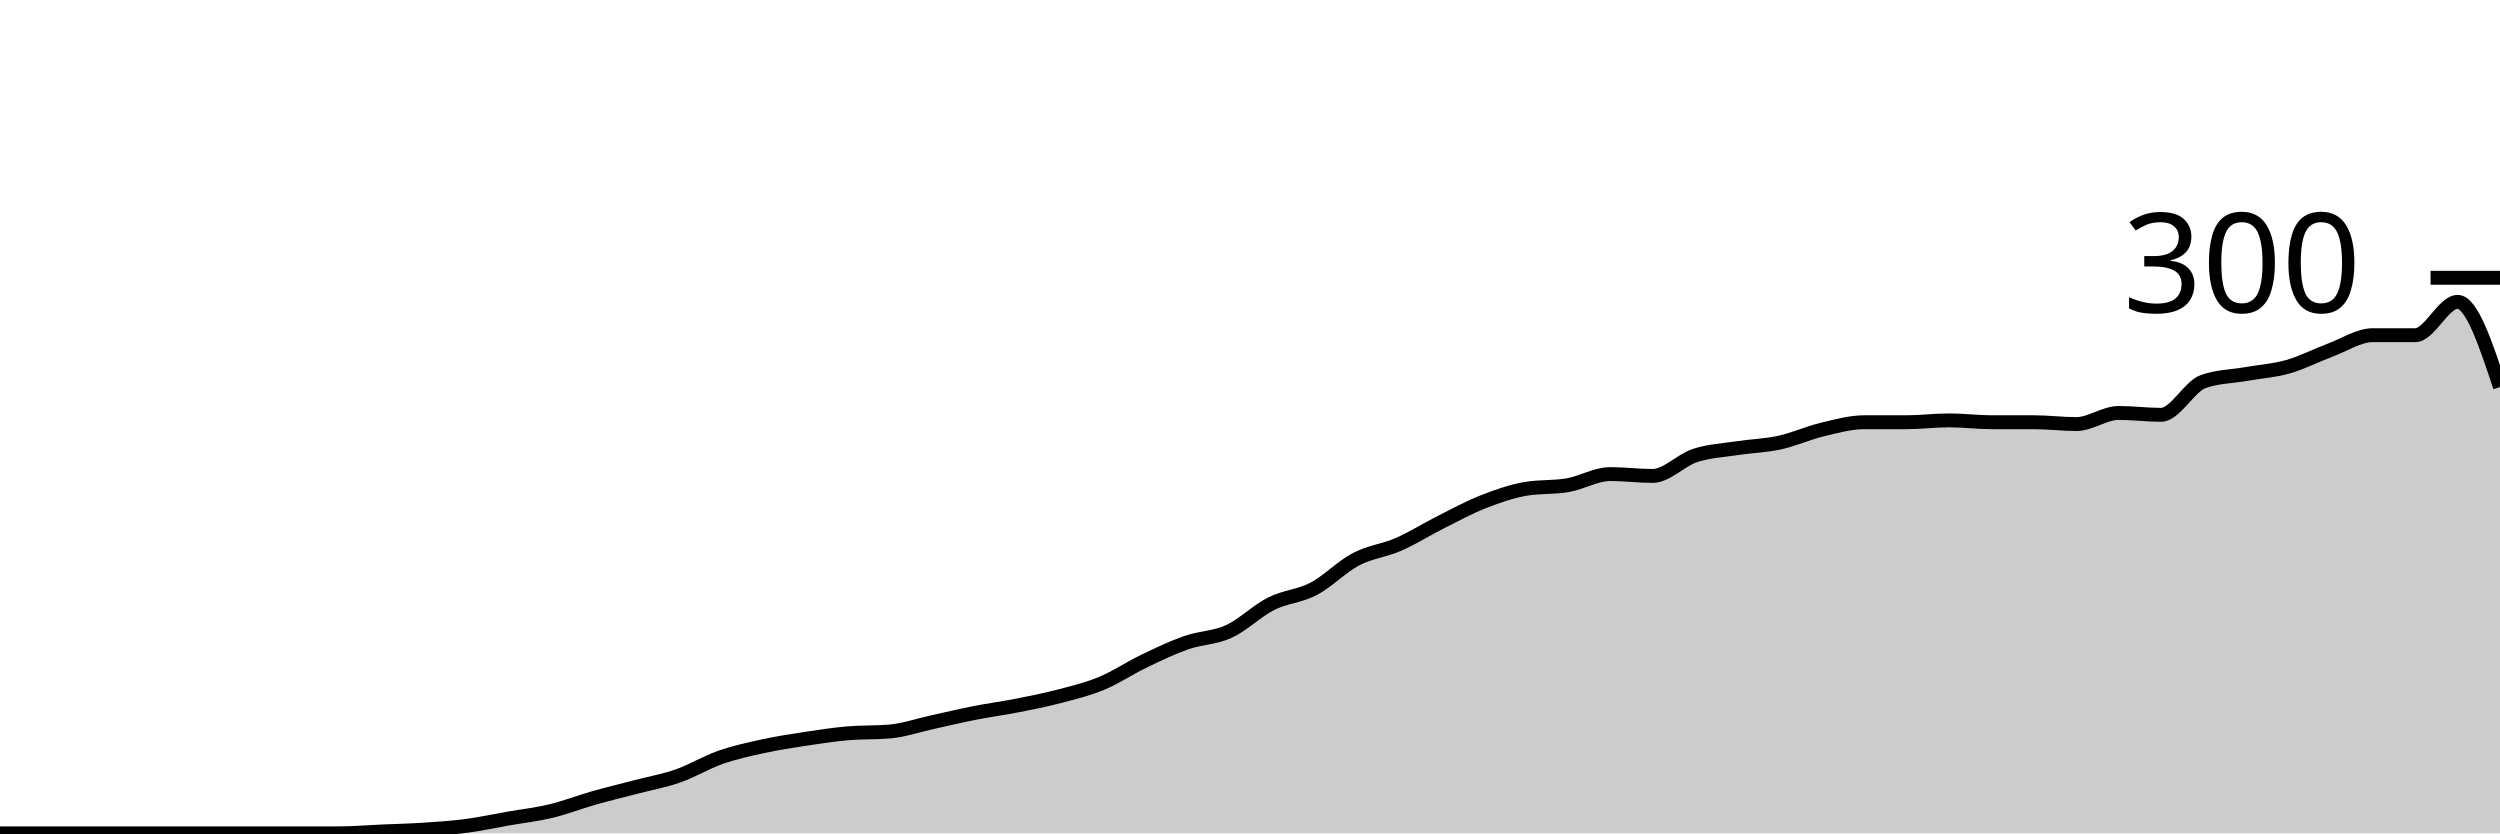
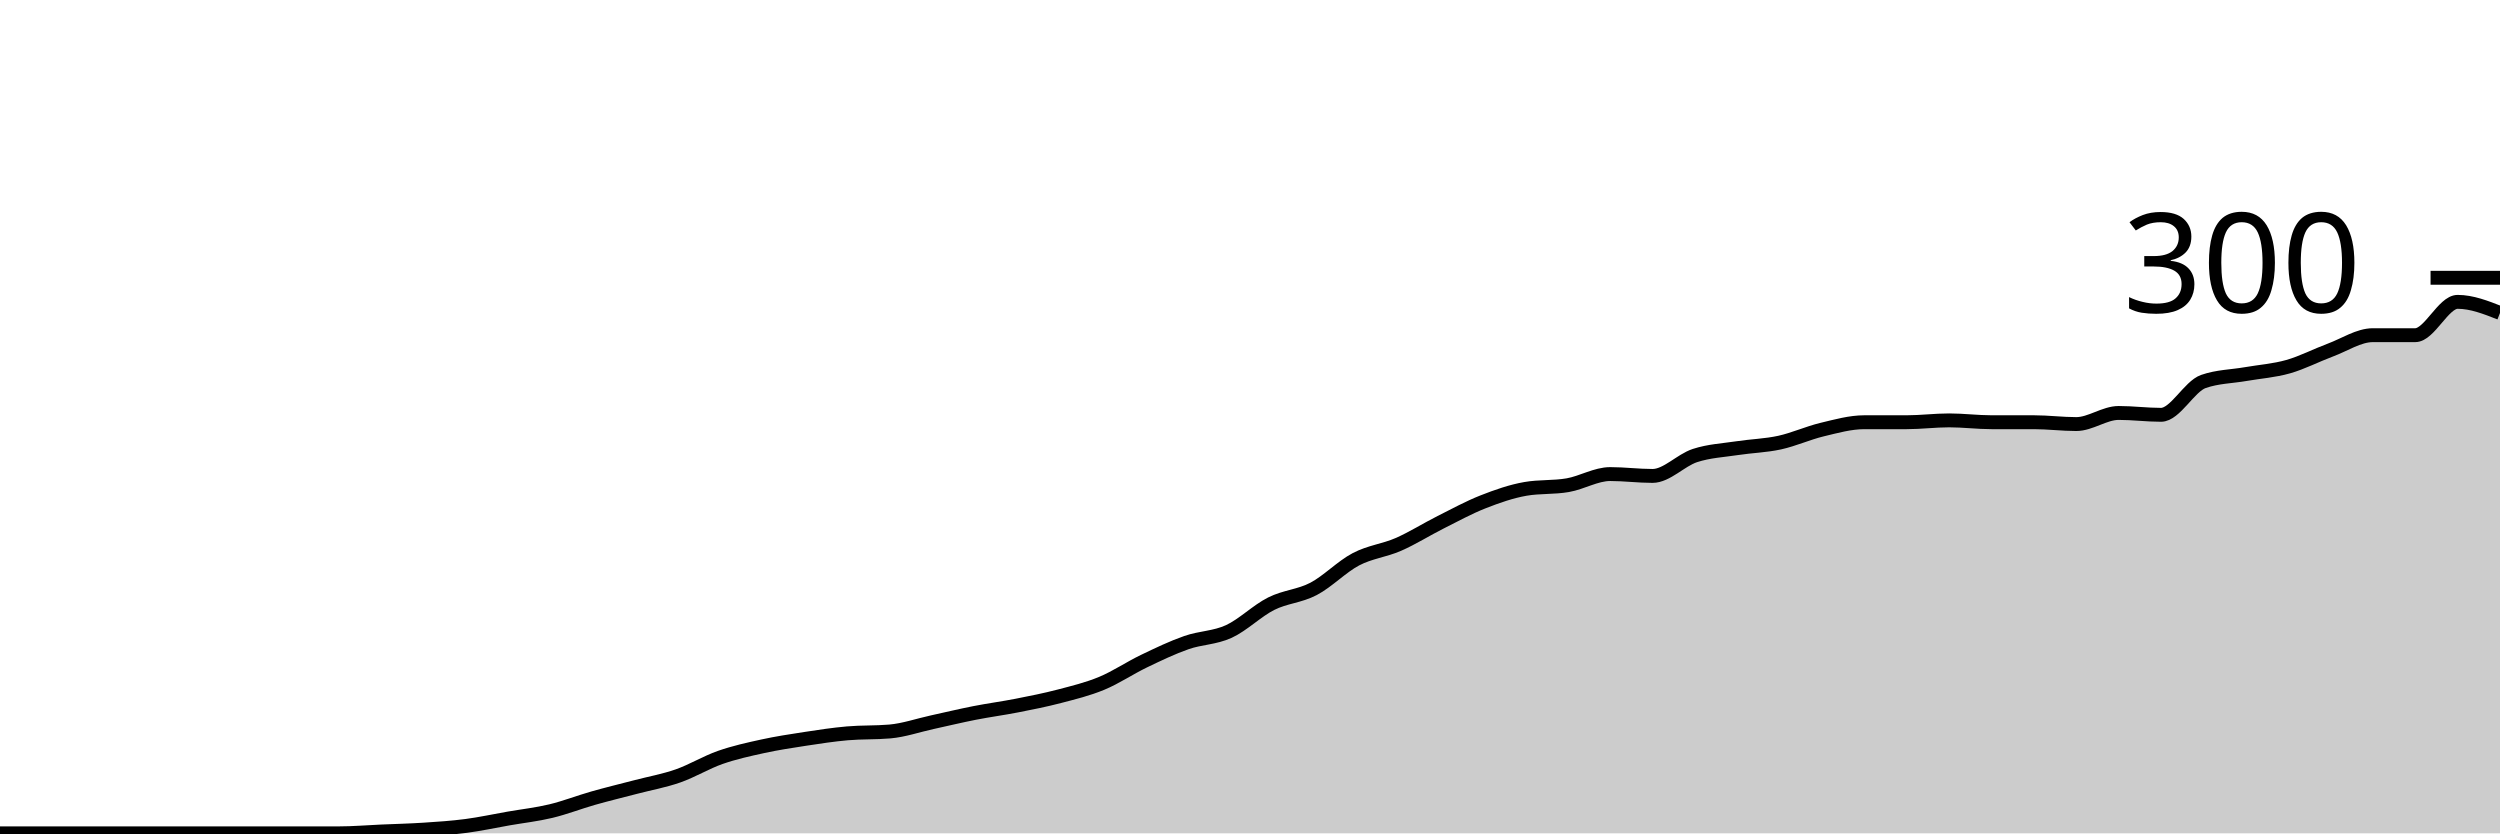
<svg xmlns="http://www.w3.org/2000/svg" viewBox="0 0 180 60">
  <g transform="translate(0,20)">
-     <path class="area" fill="rgba(0, 0, 0, 0.2)" d="M0,40C1.017,40,2.034,40,3.051,40C4.068,40,5.085,40,6.102,40C7.119,40,8.136,40,9.153,40C10.169,40,11.186,40,12.203,40C13.22,40,14.237,40,15.254,40C16.271,40,17.288,40,18.305,40C19.322,40,20.339,40,21.356,40C22.373,40,23.39,40,24.407,40C25.424,40,26.441,39.911,27.458,39.867C28.475,39.822,29.492,39.8,30.508,39.733C31.525,39.667,32.542,39.6,33.559,39.467C34.576,39.333,35.593,39.111,36.61,38.933C37.627,38.756,38.644,38.644,39.661,38.4C40.678,38.156,41.695,37.756,42.712,37.467C43.729,37.178,44.746,36.933,45.763,36.667C46.78,36.4,47.797,36.222,48.814,35.867C49.831,35.511,50.847,34.889,51.864,34.533C52.881,34.178,53.898,33.956,54.915,33.733C55.932,33.511,56.949,33.356,57.966,33.2C58.983,33.044,60,32.889,61.017,32.8C62.034,32.711,63.051,32.756,64.068,32.667C65.085,32.578,66.102,32.222,67.119,32C68.136,31.778,69.153,31.533,70.169,31.333C71.186,31.133,72.203,31,73.22,30.8C74.237,30.6,75.254,30.4,76.271,30.133C77.288,29.867,78.305,29.622,79.322,29.2C80.339,28.778,81.356,28.089,82.373,27.6C83.39,27.111,84.407,26.622,85.424,26.267C86.441,25.911,87.458,25.933,88.475,25.467C89.492,25,90.508,23.978,91.525,23.467C92.542,22.956,93.559,22.933,94.576,22.4C95.593,21.867,96.61,20.8,97.627,20.267C98.644,19.733,99.661,19.644,100.678,19.2C101.695,18.756,102.712,18.111,103.729,17.6C104.746,17.089,105.763,16.533,106.78,16.133C107.797,15.733,108.814,15.378,109.831,15.2C110.847,15.022,111.864,15.111,112.881,14.933C113.898,14.756,114.915,14.133,115.932,14.133C116.949,14.133,117.966,14.267,118.983,14.267C120,14.267,121.017,13.133,122.034,12.8C123.051,12.467,124.068,12.422,125.085,12.267C126.102,12.111,127.119,12.089,128.136,11.867C129.153,11.644,130.169,11.178,131.186,10.933C132.203,10.689,133.22,10.4,134.237,10.4C135.254,10.4,136.271,10.4,137.288,10.4C138.305,10.4,139.322,10.267,140.339,10.267C141.356,10.267,142.373,10.4,143.39,10.4C144.407,10.4,145.424,10.4,146.441,10.4C147.458,10.4,148.475,10.533,149.492,10.533C150.508,10.533,151.525,9.733,152.542,9.733C153.559,9.733,154.576,9.867,155.593,9.867C156.61,9.867,157.627,7.822,158.644,7.467C159.661,7.111,160.678,7.111,161.695,6.933C162.712,6.756,163.729,6.689,164.746,6.4C165.763,6.111,166.78,5.578,167.797,5.2C168.814,4.822,169.831,4.133,170.847,4.133C171.864,4.133,172.881,4.133,173.898,4.133C174.915,4.133,175.932,1.733,176.949,1.733C177.966,1.733,178.983,4.8,180,7.867L180,40C178.983,40,177.966,40,176.949,40C175.932,40,174.915,40,173.898,40C172.881,40,171.864,40,170.847,40C169.831,40,168.814,40,167.797,40C166.78,40,165.763,40,164.746,40C163.729,40,162.712,40,161.695,40C160.678,40,159.661,40,158.644,40C157.627,40,156.61,40,155.593,40C154.576,40,153.559,40,152.542,40C151.525,40,150.508,40,149.492,40C148.475,40,147.458,40,146.441,40C145.424,40,144.407,40,143.39,40C142.373,40,141.356,40,140.339,40C139.322,40,138.305,40,137.288,40C136.271,40,135.254,40,134.237,40C133.22,40,132.203,40,131.186,40C130.169,40,129.153,40,128.136,40C127.119,40,126.102,40,125.085,40C124.068,40,123.051,40,122.034,40C121.017,40,120,40,118.983,40C117.966,40,116.949,40,115.932,40C114.915,40,113.898,40,112.881,40C111.864,40,110.847,40,109.831,40C108.814,40,107.797,40,106.78,40C105.763,40,104.746,40,103.729,40C102.712,40,101.695,40,100.678,40C99.661,40,98.644,40,97.627,40C96.61,40,95.593,40,94.576,40C93.559,40,92.542,40,91.525,40C90.508,40,89.492,40,88.475,40C87.458,40,86.441,40,85.424,40C84.407,40,83.39,40,82.373,40C81.356,40,80.339,40,79.322,40C78.305,40,77.288,40,76.271,40C75.254,40,74.237,40,73.22,40C72.203,40,71.186,40,70.169,40C69.153,40,68.136,40,67.119,40C66.102,40,65.085,40,64.068,40C63.051,40,62.034,40,61.017,40C60,40,58.983,40,57.966,40C56.949,40,55.932,40,54.915,40C53.898,40,52.881,40,51.864,40C50.847,40,49.831,40,48.814,40C47.797,40,46.78,40,45.763,40C44.746,40,43.729,40,42.712,40C41.695,40,40.678,40,39.661,40C38.644,40,37.627,40,36.61,40C35.593,40,34.576,40,33.559,40C32.542,40,31.525,40,30.508,40C29.492,40,28.475,40,27.458,40C26.441,40,25.424,40,24.407,40C23.39,40,22.373,40,21.356,40C20.339,40,19.322,40,18.305,40C17.288,40,16.271,40,15.254,40C14.237,40,13.22,40,12.203,40C11.186,40,10.169,40,9.153,40C8.136,40,7.119,40,6.102,40C5.085,40,4.068,40,3.051,40C2.034,40,1.017,40,0,40Z" />
-     <path class="line" stroke="black" fill="none" d="M0,40C1.017,40,2.034,40,3.051,40C4.068,40,5.085,40,6.102,40C7.119,40,8.136,40,9.153,40C10.169,40,11.186,40,12.203,40C13.22,40,14.237,40,15.254,40C16.271,40,17.288,40,18.305,40C19.322,40,20.339,40,21.356,40C22.373,40,23.39,40,24.407,40C25.424,40,26.441,39.911,27.458,39.867C28.475,39.822,29.492,39.8,30.508,39.733C31.525,39.667,32.542,39.6,33.559,39.467C34.576,39.333,35.593,39.111,36.61,38.933C37.627,38.756,38.644,38.644,39.661,38.4C40.678,38.156,41.695,37.756,42.712,37.467C43.729,37.178,44.746,36.933,45.763,36.667C46.78,36.4,47.797,36.222,48.814,35.867C49.831,35.511,50.847,34.889,51.864,34.533C52.881,34.178,53.898,33.956,54.915,33.733C55.932,33.511,56.949,33.356,57.966,33.2C58.983,33.044,60,32.889,61.017,32.8C62.034,32.711,63.051,32.756,64.068,32.667C65.085,32.578,66.102,32.222,67.119,32C68.136,31.778,69.153,31.533,70.169,31.333C71.186,31.133,72.203,31,73.22,30.8C74.237,30.6,75.254,30.4,76.271,30.133C77.288,29.867,78.305,29.622,79.322,29.2C80.339,28.778,81.356,28.089,82.373,27.6C83.39,27.111,84.407,26.622,85.424,26.267C86.441,25.911,87.458,25.933,88.475,25.467C89.492,25,90.508,23.978,91.525,23.467C92.542,22.956,93.559,22.933,94.576,22.4C95.593,21.867,96.61,20.8,97.627,20.267C98.644,19.733,99.661,19.644,100.678,19.2C101.695,18.756,102.712,18.111,103.729,17.6C104.746,17.089,105.763,16.533,106.78,16.133C107.797,15.733,108.814,15.378,109.831,15.2C110.847,15.022,111.864,15.111,112.881,14.933C113.898,14.756,114.915,14.133,115.932,14.133C116.949,14.133,117.966,14.267,118.983,14.267C120,14.267,121.017,13.133,122.034,12.8C123.051,12.467,124.068,12.422,125.085,12.267C126.102,12.111,127.119,12.089,128.136,11.867C129.153,11.644,130.169,11.178,131.186,10.933C132.203,10.689,133.22,10.4,134.237,10.4C135.254,10.4,136.271,10.4,137.288,10.4C138.305,10.4,139.322,10.267,140.339,10.267C141.356,10.267,142.373,10.4,143.39,10.4C144.407,10.4,145.424,10.4,146.441,10.4C147.458,10.4,148.475,10.533,149.492,10.533C150.508,10.533,151.525,9.733,152.542,9.733C153.559,9.733,154.576,9.867,155.593,9.867C156.61,9.867,157.627,7.822,158.644,7.467C159.661,7.111,160.678,7.111,161.695,6.933C162.712,6.756,163.729,6.689,164.746,6.4C165.763,6.111,166.78,5.578,167.797,5.2C168.814,4.822,169.831,4.133,170.847,4.133C171.864,4.133,172.881,4.133,173.898,4.133C174.915,4.133,175.932,1.733,176.949,1.733C177.966,1.733,178.983,4.8,180,7.867" />
+     <path class="area" fill="rgba(0, 0, 0, 0.2)" d="M0,40C1.017,40,2.034,40,3.051,40C4.068,40,5.085,40,6.102,40C7.119,40,8.136,40,9.153,40C10.169,40,11.186,40,12.203,40C13.22,40,14.237,40,15.254,40C16.271,40,17.288,40,18.305,40C19.322,40,20.339,40,21.356,40C22.373,40,23.39,40,24.407,40C25.424,40,26.441,39.911,27.458,39.867C28.475,39.822,29.492,39.8,30.508,39.733C31.525,39.667,32.542,39.6,33.559,39.467C34.576,39.333,35.593,39.111,36.61,38.933C37.627,38.756,38.644,38.644,39.661,38.4C40.678,38.156,41.695,37.756,42.712,37.467C43.729,37.178,44.746,36.933,45.763,36.667C46.78,36.4,47.797,36.222,48.814,35.867C49.831,35.511,50.847,34.889,51.864,34.533C52.881,34.178,53.898,33.956,54.915,33.733C55.932,33.511,56.949,33.356,57.966,33.2C58.983,33.044,60,32.889,61.017,32.8C62.034,32.711,63.051,32.756,64.068,32.667C65.085,32.578,66.102,32.222,67.119,32C68.136,31.778,69.153,31.533,70.169,31.333C71.186,31.133,72.203,31,73.22,30.8C74.237,30.6,75.254,30.4,76.271,30.133C77.288,29.867,78.305,29.622,79.322,29.2C80.339,28.778,81.356,28.089,82.373,27.6C83.39,27.111,84.407,26.622,85.424,26.267C86.441,25.911,87.458,25.933,88.475,25.467C89.492,25,90.508,23.978,91.525,23.467C92.542,22.956,93.559,22.933,94.576,22.4C95.593,21.867,96.61,20.8,97.627,20.267C98.644,19.733,99.661,19.644,100.678,19.2C101.695,18.756,102.712,18.111,103.729,17.6C104.746,17.089,105.763,16.533,106.78,16.133C107.797,15.733,108.814,15.378,109.831,15.2C110.847,15.022,111.864,15.111,112.881,14.933C113.898,14.756,114.915,14.133,115.932,14.133C116.949,14.133,117.966,14.267,118.983,14.267C120,14.267,121.017,13.133,122.034,12.8C123.051,12.467,124.068,12.422,125.085,12.267C126.102,12.111,127.119,12.089,128.136,11.867C129.153,11.644,130.169,11.178,131.186,10.933C132.203,10.689,133.22,10.4,134.237,10.4C135.254,10.4,136.271,10.4,137.288,10.4C138.305,10.4,139.322,10.267,140.339,10.267C141.356,10.267,142.373,10.4,143.39,10.4C144.407,10.4,145.424,10.4,146.441,10.4C147.458,10.4,148.475,10.533,149.492,10.533C150.508,10.533,151.525,9.733,152.542,9.733C153.559,9.733,154.576,9.867,155.593,9.867C156.61,9.867,157.627,7.822,158.644,7.467C159.661,7.111,160.678,7.111,161.695,6.933C162.712,6.756,163.729,6.689,164.746,6.4C165.763,6.111,166.78,5.578,167.797,5.2C168.814,4.822,169.831,4.133,170.847,4.133C171.864,4.133,172.881,4.133,173.898,4.133C174.915,4.133,175.932,1.733,176.949,1.733C177.966,1.733,178.983,2.133,180,2.533L180,40C178.983,40,177.966,40,176.949,40C175.932,40,174.915,40,173.898,40C172.881,40,171.864,40,170.847,40C169.831,40,168.814,40,167.797,40C166.78,40,165.763,40,164.746,40C163.729,40,162.712,40,161.695,40C160.678,40,159.661,40,158.644,40C157.627,40,156.61,40,155.593,40C154.576,40,153.559,40,152.542,40C151.525,40,150.508,40,149.492,40C148.475,40,147.458,40,146.441,40C145.424,40,144.407,40,143.39,40C142.373,40,141.356,40,140.339,40C139.322,40,138.305,40,137.288,40C136.271,40,135.254,40,134.237,40C133.22,40,132.203,40,131.186,40C130.169,40,129.153,40,128.136,40C127.119,40,126.102,40,125.085,40C124.068,40,123.051,40,122.034,40C121.017,40,120,40,118.983,40C117.966,40,116.949,40,115.932,40C114.915,40,113.898,40,112.881,40C111.864,40,110.847,40,109.831,40C108.814,40,107.797,40,106.78,40C105.763,40,104.746,40,103.729,40C102.712,40,101.695,40,100.678,40C99.661,40,98.644,40,97.627,40C96.61,40,95.593,40,94.576,40C93.559,40,92.542,40,91.525,40C90.508,40,89.492,40,88.475,40C87.458,40,86.441,40,85.424,40C84.407,40,83.39,40,82.373,40C81.356,40,80.339,40,79.322,40C78.305,40,77.288,40,76.271,40C75.254,40,74.237,40,73.22,40C72.203,40,71.186,40,70.169,40C69.153,40,68.136,40,67.119,40C66.102,40,65.085,40,64.068,40C63.051,40,62.034,40,61.017,40C60,40,58.983,40,57.966,40C56.949,40,55.932,40,54.915,40C53.898,40,52.881,40,51.864,40C50.847,40,49.831,40,48.814,40C47.797,40,46.78,40,45.763,40C44.746,40,43.729,40,42.712,40C41.695,40,40.678,40,39.661,40C38.644,40,37.627,40,36.61,40C35.593,40,34.576,40,33.559,40C32.542,40,31.525,40,30.508,40C29.492,40,28.475,40,27.458,40C26.441,40,25.424,40,24.407,40C23.39,40,22.373,40,21.356,40C20.339,40,19.322,40,18.305,40C17.288,40,16.271,40,15.254,40C14.237,40,13.22,40,12.203,40C11.186,40,10.169,40,9.153,40C8.136,40,7.119,40,6.102,40C5.085,40,4.068,40,3.051,40C2.034,40,1.017,40,0,40Z" />
+     <path class="line" stroke="black" fill="none" d="M0,40C1.017,40,2.034,40,3.051,40C4.068,40,5.085,40,6.102,40C7.119,40,8.136,40,9.153,40C10.169,40,11.186,40,12.203,40C13.22,40,14.237,40,15.254,40C16.271,40,17.288,40,18.305,40C19.322,40,20.339,40,21.356,40C22.373,40,23.39,40,24.407,40C25.424,40,26.441,39.911,27.458,39.867C28.475,39.822,29.492,39.8,30.508,39.733C31.525,39.667,32.542,39.6,33.559,39.467C34.576,39.333,35.593,39.111,36.61,38.933C37.627,38.756,38.644,38.644,39.661,38.4C40.678,38.156,41.695,37.756,42.712,37.467C43.729,37.178,44.746,36.933,45.763,36.667C46.78,36.4,47.797,36.222,48.814,35.867C49.831,35.511,50.847,34.889,51.864,34.533C52.881,34.178,53.898,33.956,54.915,33.733C55.932,33.511,56.949,33.356,57.966,33.2C58.983,33.044,60,32.889,61.017,32.8C62.034,32.711,63.051,32.756,64.068,32.667C65.085,32.578,66.102,32.222,67.119,32C68.136,31.778,69.153,31.533,70.169,31.333C71.186,31.133,72.203,31,73.22,30.8C74.237,30.6,75.254,30.4,76.271,30.133C77.288,29.867,78.305,29.622,79.322,29.2C80.339,28.778,81.356,28.089,82.373,27.6C83.39,27.111,84.407,26.622,85.424,26.267C86.441,25.911,87.458,25.933,88.475,25.467C89.492,25,90.508,23.978,91.525,23.467C92.542,22.956,93.559,22.933,94.576,22.4C95.593,21.867,96.61,20.8,97.627,20.267C98.644,19.733,99.661,19.644,100.678,19.2C101.695,18.756,102.712,18.111,103.729,17.6C104.746,17.089,105.763,16.533,106.78,16.133C107.797,15.733,108.814,15.378,109.831,15.2C110.847,15.022,111.864,15.111,112.881,14.933C113.898,14.756,114.915,14.133,115.932,14.133C116.949,14.133,117.966,14.267,118.983,14.267C120,14.267,121.017,13.133,122.034,12.8C123.051,12.467,124.068,12.422,125.085,12.267C126.102,12.111,127.119,12.089,128.136,11.867C129.153,11.644,130.169,11.178,131.186,10.933C132.203,10.689,133.22,10.4,134.237,10.4C135.254,10.4,136.271,10.4,137.288,10.4C138.305,10.4,139.322,10.267,140.339,10.267C141.356,10.267,142.373,10.4,143.39,10.4C144.407,10.4,145.424,10.4,146.441,10.4C147.458,10.4,148.475,10.533,149.492,10.533C150.508,10.533,151.525,9.733,152.542,9.733C153.559,9.733,154.576,9.867,155.593,9.867C156.61,9.867,157.627,7.822,158.644,7.467C159.661,7.111,160.678,7.111,161.695,6.933C162.712,6.756,163.729,6.689,164.746,6.4C165.763,6.111,166.78,5.578,167.797,5.2C168.814,4.822,169.831,4.133,170.847,4.133C171.864,4.133,172.881,4.133,173.898,4.133C174.915,4.133,175.932,1.733,176.949,1.733C177.966,1.733,178.983,2.133,180,2.533" />
    <path class="axis-ceiling" stroke-width="1" stroke="black" fill="none" d="M175,0L180,0" />
    <text class="axis-ceiling-label" font-family="sans-serif" text-anchor="end" font-size="10px" x="170" y="2.5">300</text>
  </g>
</svg>
